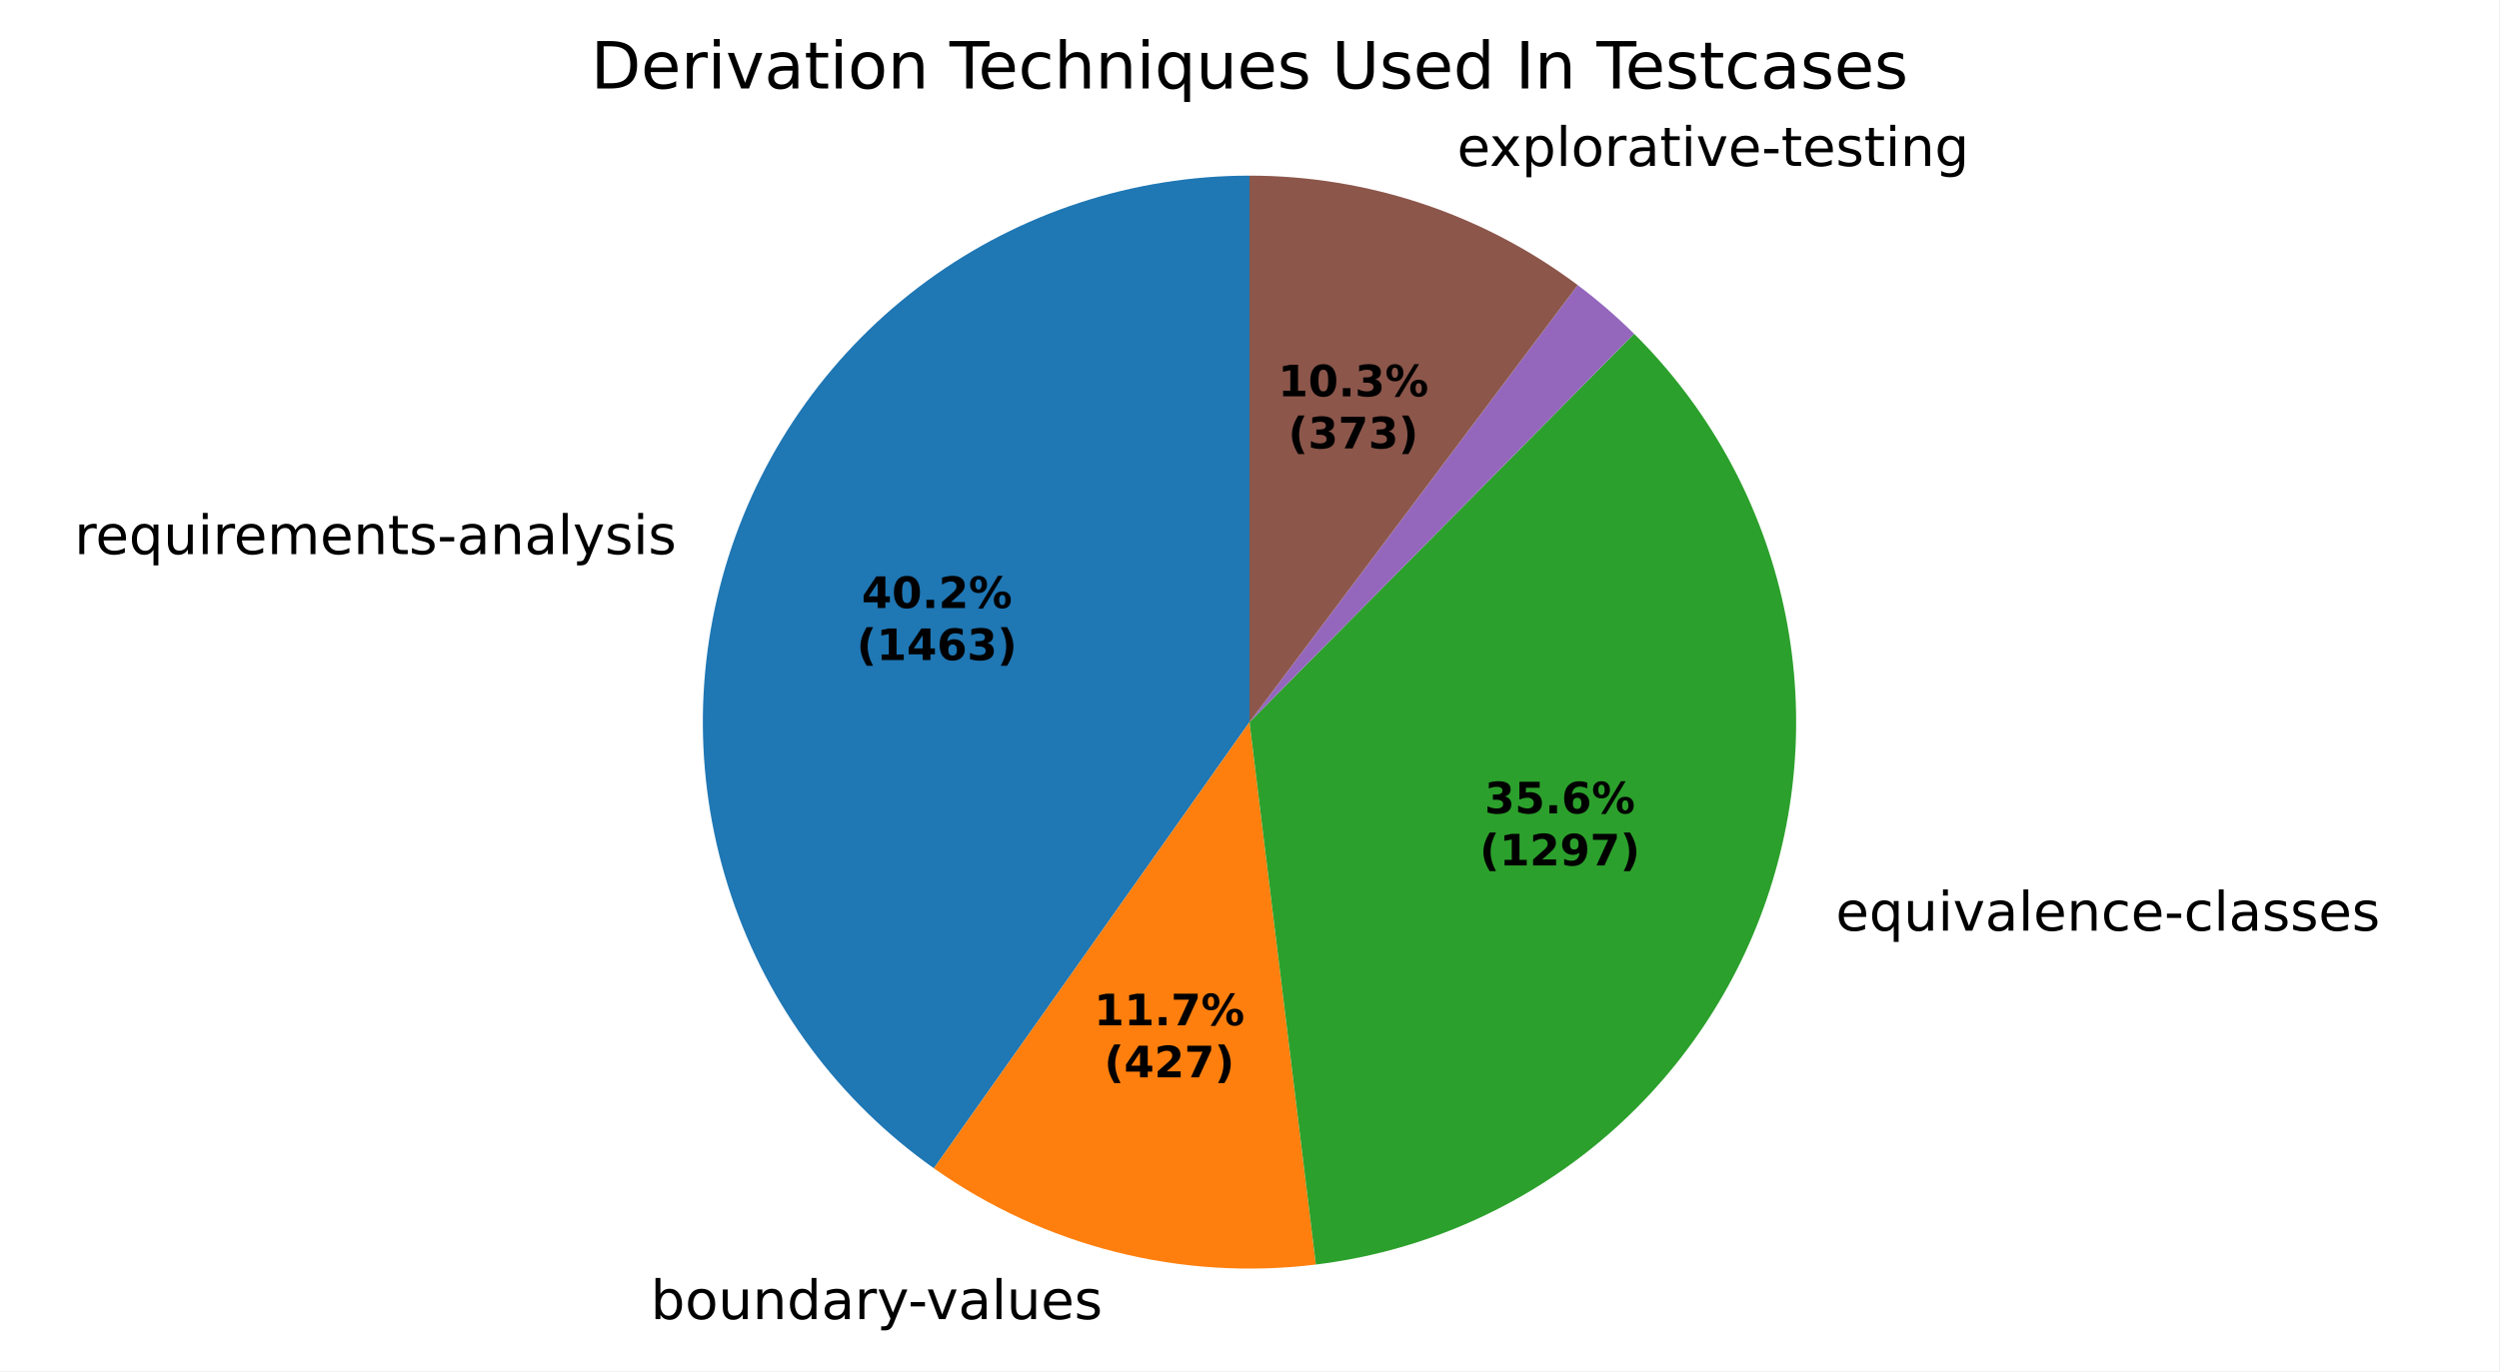
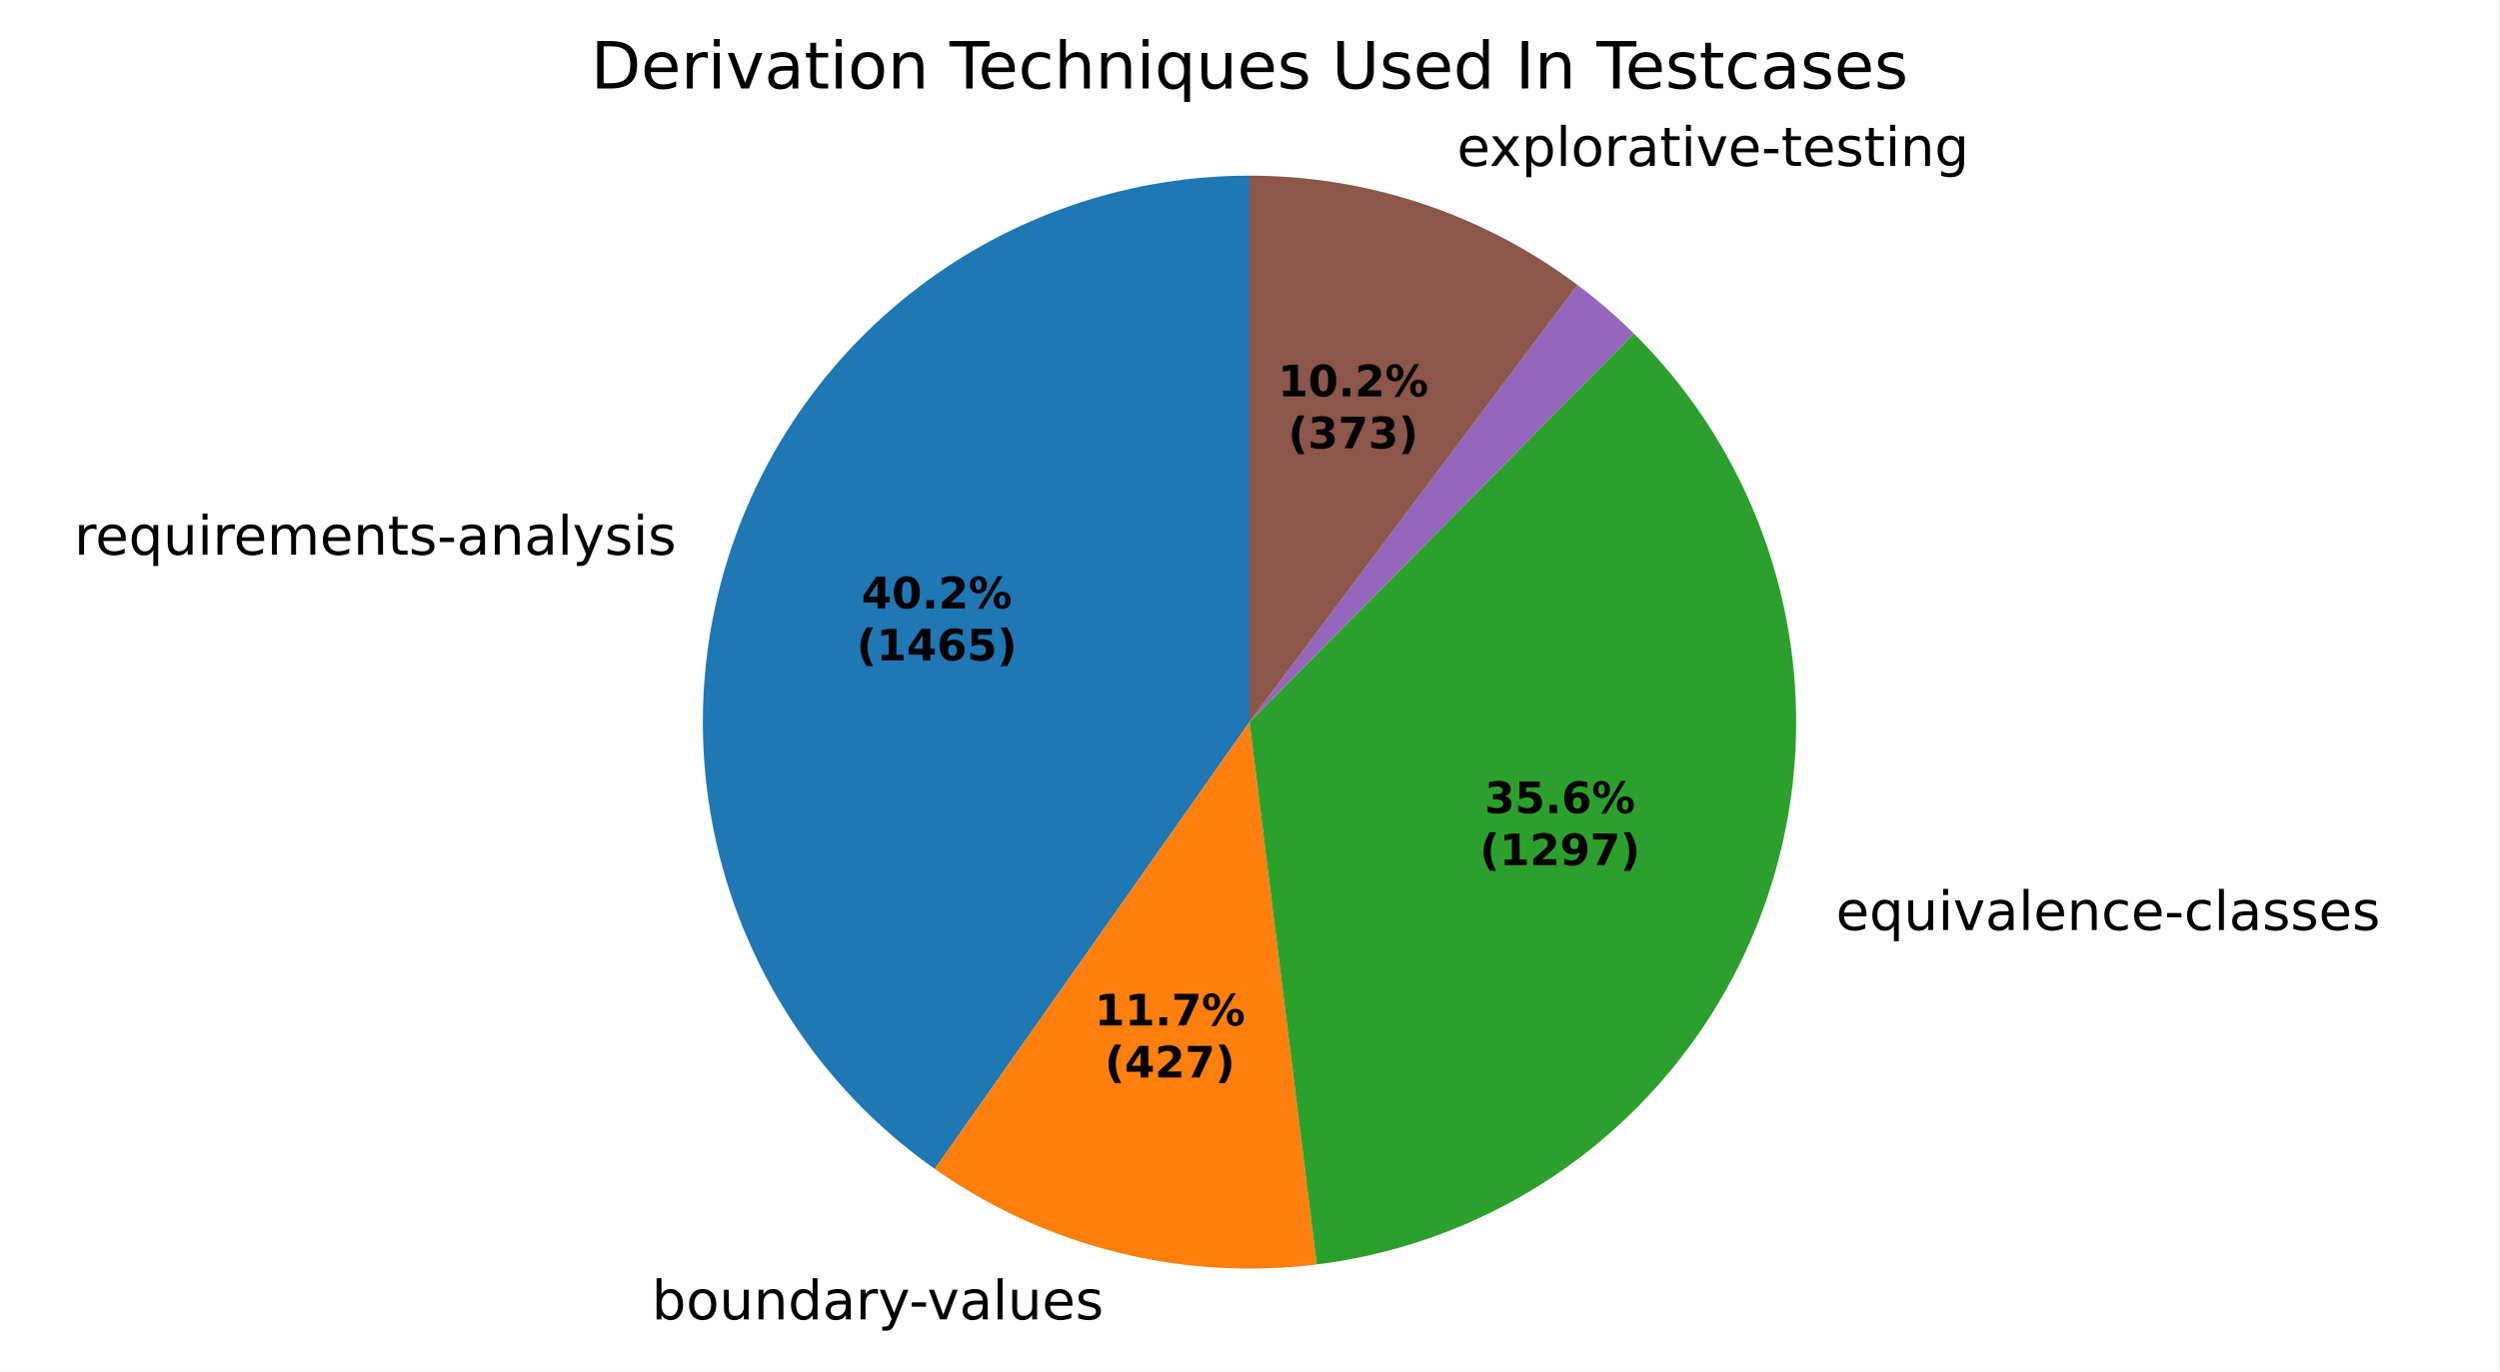
- <svg xmlns="http://www.w3.org/2000/svg" xmlns:xlink="http://www.w3.org/1999/xlink" width="460.8pt" height="252.916pt" viewBox="0 0 460.8 252.916" version="1.1">
+ <svg xmlns="http://www.w3.org/2000/svg" xmlns:xlink="http://www.w3.org/1999/xlink" width="460.8pt" height="252.966pt" viewBox="0 0 460.8 252.966" version="1.1">
  <defs>
    <style type="text/css">*{stroke-linejoin: round; stroke-linecap: butt}</style>
  </defs>
  <g id="figure_1">
    <g id="patch_1">
-       <path d="M 0 252.916  L 460.8 252.916  L 460.8 0  L 0 0  z " style="fill: #ffffff" />
+       <path d="M 0 252.966  L 460.8 252.966  L 460.8 0  L 0 0  z " style="fill: #ffffff" />
    </g>
    <g id="axes_1">
      <g id="patch_2">
-         <path d="M 230.4 32.398  C 209.006 32.398 188.158 39.209 170.891 51.839  C 153.623 64.469 140.817 82.274 134.336 102.662  C 127.855 123.051 128.031 144.982 134.836 165.264  C 141.642 185.546 154.731 203.145 172.198 215.497  L 230.4 133.198  z " style="fill: #1f77b4" />
+         <path d="M 230.4 32.398  C 208.989 32.398 188.124 39.22 170.849 51.87  C 153.574 64.519 140.77 82.35 134.305 102.761  C 127.84 123.173 128.043 145.124 134.886 165.412  C 141.729 185.701 154.861 203.291 172.368 215.617  L 230.4 133.198  z " style="fill: #1f77b4" />
      </g>
      <g id="patch_3">
-         <path d="M 172.198 215.497  C 182.339 222.669 193.719 227.905 205.764 230.941  C 217.808 233.977 230.31 234.761 242.64 233.252  L 230.4 133.198  z " style="fill: #ff7f0e" />
+         <path d="M 172.368 215.617  C 182.518 222.764 193.902 227.975 205.946 230.987  C 217.989 233.999 230.486 234.76 242.806 233.232  L 230.4 133.198  z " style="fill: #ff7f0e" />
      </g>
      <g id="patch_4">
-         <path d="M 242.64 233.252  C 261.433 230.953 279.203 223.405 293.906 211.477  C 308.609 199.549 319.658 183.716 325.782 165.8  C 331.906 147.884 332.859 128.601 328.534 110.169  C 324.208 91.736 314.776 74.89 301.321 61.569  L 230.4 133.198  z " style="fill: #2ca02c" />
+         <path d="M 242.806 233.232  C 261.584 230.903 279.333 223.333 294.012 211.391  C 308.691 199.449 319.714 183.612 325.816 165.7  C 331.917 147.788 332.854 128.515 328.517 110.096  C 324.18 91.677 314.743 74.846 301.291 61.538  L 230.4 133.198  z " style="fill: #2ca02c" />
      </g>
      <g id="patch_5">
-         <path d="M 301.321 61.569  C 301.321 61.569 301.321 61.569 301.321 61.569  L 230.4 133.198  z " style="fill: #d62728" />
+         <path d="M 301.291 61.538  C 301.291 61.538 301.291 61.538 301.291 61.538  L 230.4 133.198  z " style="fill: #d62728" />
      </g>
      <g id="patch_6">
-         <path d="M 301.321 61.569  C 299.693 59.956 298.01 58.4 296.275 56.902  C 294.54 55.404 292.755 53.966 290.922 52.59  L 230.4 133.198  z " style="fill: #9467bd" />
+         <path d="M 301.291 61.538  C 299.662 59.928 297.98 58.373 296.245 56.876  C 294.511 55.38 292.726 53.943 290.894 52.569  L 230.4 133.198  z " style="fill: #9467bd" />
      </g>
      <g id="patch_7">
-         <path d="M 290.922 52.59  C 282.252 46.08 272.587 41.011 262.301 37.579  C 252.015 34.148 241.243 32.398 230.4 32.398  L 230.4 133.198  z " style="fill: #8c564b" />
+         <path d="M 290.894 52.569  C 282.225 46.065 272.565 41.002 262.284 37.574  C 252.003 34.146 241.237 32.398 230.4 32.398  L 230.4 133.198  z " style="fill: #8c564b" />
      </g>
      <g id="matplotlib.axis_1" />
      <g id="matplotlib.axis_2" />
      <g id="text_1">
-         <g transform="translate(13.72207 102.2068) scale(0.1 -0.1)">
+         <g transform="translate(13.68746 102.3158) scale(0.1 -0.1)">
          <defs>
            <path id="DejaVuSans-55" d="M 2631 2963  Q 2534 3019 2420 3045  Q 2306 3072 2169 3072  Q 1681 3072 1420 2755  Q 1159 2438 1159 1844  L 1159 0  L 581 0  L 581 3500  L 1159 3500  L 1159 2956  Q 1341 3275 1631 3429  Q 1922 3584 2338 3584  Q 2397 3584 2469 3576  Q 2541 3569 2628 3553  L 2631 2963  z " transform="scale(0.015625)" />
            <path id="DejaVuSans-48" d="M 3597 1894  L 3597 1613  L 953 1613  Q 991 1019 1311 708  Q 1631 397 2203 397  Q 2534 397 2845 478  Q 3156 559 3463 722  L 3463 178  Q 3153 47 2828 -22  Q 2503 -91 2169 -91  Q 1331 -91 842 396  Q 353 884 353 1716  Q 353 2575 817 3079  Q 1281 3584 2069 3584  Q 2775 3584 3186 3129  Q 3597 2675 3597 1894  z M 3022 2063  Q 3016 2534 2758 2815  Q 2500 3097 2075 3097  Q 1594 3097 1305 2825  Q 1016 2553 972 2059  L 3022 2063  z " transform="scale(0.015625)" />
            <path id="DejaVuSans-54" d="M 947 1747  Q 947 1113 1208 752  Q 1469 391 1925 391  Q 2381 391 2643 752  Q 2906 1113 2906 1747  Q 2906 2381 2643 2742  Q 2381 3103 1925 3103  Q 1469 3103 1208 2742  Q 947 2381 947 1747  z M 2906 525  Q 2725 213 2448 61  Q 2172 -91 1784 -91  Q 1150 -91 751 415  Q 353 922 353 1747  Q 353 2572 751 3078  Q 1150 3584 1784 3584  Q 2172 3584 2448 3432  Q 2725 3281 2906 2969  L 2906 3500  L 3481 3500  L 3481 -1331  L 2906 -1331  L 2906 525  z " transform="scale(0.015625)" />
            <path id="DejaVuSans-58" d="M 544 1381  L 544 3500  L 1119 3500  L 1119 1403  Q 1119 906 1312 657  Q 1506 409 1894 409  Q 2359 409 2629 706  Q 2900 1003 2900 1516  L 2900 3500  L 3475 3500  L 3475 0  L 2900 0  L 2900 538  Q 2691 219 2414 64  Q 2138 -91 1772 -91  Q 1169 -91 856 284  Q 544 659 544 1381  z M 1991 3584  L 1991 3584  z " transform="scale(0.015625)" />
            <path id="DejaVuSans-4c" d="M 603 3500  L 1178 3500  L 1178 0  L 603 0  L 603 3500  z M 603 4863  L 1178 4863  L 1178 4134  L 603 4134  L 603 4863  z " transform="scale(0.015625)" />
            <path id="DejaVuSans-50" d="M 3328 2828  Q 3544 3216 3844 3400  Q 4144 3584 4550 3584  Q 5097 3584 5394 3201  Q 5691 2819 5691 2113  L 5691 0  L 5113 0  L 5113 2094  Q 5113 2597 4934 2840  Q 4756 3084 4391 3084  Q 3944 3084 3684 2787  Q 3425 2491 3425 1978  L 3425 0  L 2847 0  L 2847 2094  Q 2847 2600 2669 2842  Q 2491 3084 2119 3084  Q 1678 3084 1418 2786  Q 1159 2488 1159 1978  L 1159 0  L 581 0  L 581 3500  L 1159 3500  L 1159 2956  Q 1356 3278 1631 3431  Q 1906 3584 2284 3584  Q 2666 3584 2933 3390  Q 3200 3197 3328 2828  z " transform="scale(0.015625)" />
            <path id="DejaVuSans-51" d="M 3513 2113  L 3513 0  L 2938 0  L 2938 2094  Q 2938 2591 2744 2837  Q 2550 3084 2163 3084  Q 1697 3084 1428 2787  Q 1159 2491 1159 1978  L 1159 0  L 581 0  L 581 3500  L 1159 3500  L 1159 2956  Q 1366 3272 1645 3428  Q 1925 3584 2291 3584  Q 2894 3584 3203 3211  Q 3513 2838 3513 2113  z " transform="scale(0.015625)" />
            <path id="DejaVuSans-57" d="M 1172 4494  L 1172 3500  L 2356 3500  L 2356 3053  L 1172 3053  L 1172 1153  Q 1172 725 1289 603  Q 1406 481 1766 481  L 2356 481  L 2356 0  L 1766 0  Q 1100 0 847 248  Q 594 497 594 1153  L 594 3053  L 172 3053  L 172 3500  L 594 3500  L 594 4494  L 1172 4494  z " transform="scale(0.015625)" />
            <path id="DejaVuSans-56" d="M 2834 3397  L 2834 2853  Q 2591 2978 2328 3040  Q 2066 3103 1784 3103  Q 1356 3103 1142 2972  Q 928 2841 928 2578  Q 928 2378 1081 2264  Q 1234 2150 1697 2047  L 1894 2003  Q 2506 1872 2764 1633  Q 3022 1394 3022 966  Q 3022 478 2636 193  Q 2250 -91 1575 -91  Q 1294 -91 989 -36  Q 684 19 347 128  L 347 722  Q 666 556 975 473  Q 1284 391 1588 391  Q 1994 391 2212 530  Q 2431 669 2431 922  Q 2431 1156 2273 1281  Q 2116 1406 1581 1522  L 1381 1569  Q 847 1681 609 1914  Q 372 2147 372 2553  Q 372 3047 722 3315  Q 1072 3584 1716 3584  Q 2034 3584 2315 3537  Q 2597 3491 2834 3397  z " transform="scale(0.015625)" />
            <path id="DejaVuSans-10" d="M 313 2009  L 1997 2009  L 1997 1497  L 313 1497  L 313 2009  z " transform="scale(0.015625)" />
            <path id="DejaVuSans-44" d="M 2194 1759  Q 1497 1759 1228 1600  Q 959 1441 959 1056  Q 959 750 1161 570  Q 1363 391 1709 391  Q 2188 391 2477 730  Q 2766 1069 2766 1631  L 2766 1759  L 2194 1759  z M 3341 1997  L 3341 0  L 2766 0  L 2766 531  Q 2569 213 2275 61  Q 1981 -91 1556 -91  Q 1019 -91 701 211  Q 384 513 384 1019  Q 384 1609 779 1909  Q 1175 2209 1959 2209  L 2766 2209  L 2766 2266  Q 2766 2663 2505 2880  Q 2244 3097 1772 3097  Q 1472 3097 1187 3025  Q 903 2953 641 2809  L 641 3341  Q 956 3463 1253 3523  Q 1550 3584 1831 3584  Q 2591 3584 2966 3190  Q 3341 2797 3341 1997  z " transform="scale(0.015625)" />
            <path id="DejaVuSans-4f" d="M 603 4863  L 1178 4863  L 1178 0  L 603 0  L 603 4863  z " transform="scale(0.015625)" />
            <path id="DejaVuSans-5c" d="M 2059 -325  Q 1816 -950 1584 -1140  Q 1353 -1331 966 -1331  L 506 -1331  L 506 -850  L 844 -850  Q 1081 -850 1212 -737  Q 1344 -625 1503 -206  L 1606 56  L 191 3500  L 800 3500  L 1894 763  L 2988 3500  L 3597 3500  L 2059 -325  z " transform="scale(0.015625)" />
          </defs>
          <use xlink:href="#DejaVuSans-55" />
          <use xlink:href="#DejaVuSans-48" transform="translate(38.90625 0)" />
          <use xlink:href="#DejaVuSans-54" transform="translate(100.4375 0)" />
          <use xlink:href="#DejaVuSans-58" transform="translate(163.9219 0)" />
          <use xlink:href="#DejaVuSans-4c" transform="translate(227.2969 0)" />
          <use xlink:href="#DejaVuSans-55" transform="translate(255.0781 0)" />
          <use xlink:href="#DejaVuSans-48" transform="translate(293.9844 0)" />
          <use xlink:href="#DejaVuSans-50" transform="translate(355.5156 0)" />
          <use xlink:href="#DejaVuSans-48" transform="translate(452.9219 0)" />
          <use xlink:href="#DejaVuSans-51" transform="translate(514.4531 0)" />
          <use xlink:href="#DejaVuSans-57" transform="translate(577.8281 0)" />
          <use xlink:href="#DejaVuSans-56" transform="translate(617.0312 0)" />
          <use xlink:href="#DejaVuSans-10" transform="translate(669.125 0)" />
          <use xlink:href="#DejaVuSans-44" transform="translate(705.2031 0)" />
          <use xlink:href="#DejaVuSans-51" transform="translate(766.4844 0)" />
          <use xlink:href="#DejaVuSans-44" transform="translate(829.8594 0)" />
          <use xlink:href="#DejaVuSans-4f" transform="translate(891.1406 0)" />
          <use xlink:href="#DejaVuSans-5c" transform="translate(918.9219 0)" />
          <use xlink:href="#DejaVuSans-56" transform="translate(978.1094 0)" />
          <use xlink:href="#DejaVuSans-4c" transform="translate(1030.203 0)" />
          <use xlink:href="#DejaVuSans-56" transform="translate(1057.984 0)" />
        </g>
      </g>
      <g id="text_2">
-         <g transform="translate(116.7844 243.3135) scale(0.1 -0.1)">
+         <g transform="translate(116.9846 243.3638) scale(0.1 -0.1)">
          <defs>
            <path id="DejaVuSans-3" transform="scale(0.015625)" />
            <path id="DejaVuSans-45" d="M 3116 1747  Q 3116 2381 2855 2742  Q 2594 3103 2138 3103  Q 1681 3103 1420 2742  Q 1159 2381 1159 1747  Q 1159 1113 1420 752  Q 1681 391 2138 391  Q 2594 391 2855 752  Q 3116 1113 3116 1747  z M 1159 2969  Q 1341 3281 1617 3432  Q 1894 3584 2278 3584  Q 2916 3584 3314 3078  Q 3713 2572 3713 1747  Q 3713 922 3314 415  Q 2916 -91 2278 -91  Q 1894 -91 1617 61  Q 1341 213 1159 525  L 1159 0  L 581 0  L 581 4863  L 1159 4863  L 1159 2969  z " transform="scale(0.015625)" />
            <path id="DejaVuSans-52" d="M 1959 3097  Q 1497 3097 1228 2736  Q 959 2375 959 1747  Q 959 1119 1226 758  Q 1494 397 1959 397  Q 2419 397 2687 759  Q 2956 1122 2956 1747  Q 2956 2369 2687 2733  Q 2419 3097 1959 3097  z M 1959 3584  Q 2709 3584 3137 3096  Q 3566 2609 3566 1747  Q 3566 888 3137 398  Q 2709 -91 1959 -91  Q 1206 -91 779 398  Q 353 888 353 1747  Q 353 2609 779 3096  Q 1206 3584 1959 3584  z " transform="scale(0.015625)" />
            <path id="DejaVuSans-47" d="M 2906 2969  L 2906 4863  L 3481 4863  L 3481 0  L 2906 0  L 2906 525  Q 2725 213 2448 61  Q 2172 -91 1784 -91  Q 1150 -91 751 415  Q 353 922 353 1747  Q 353 2572 751 3078  Q 1150 3584 1784 3584  Q 2172 3584 2448 3432  Q 2725 3281 2906 2969  z M 947 1747  Q 947 1113 1208 752  Q 1469 391 1925 391  Q 2381 391 2643 752  Q 2906 1113 2906 1747  Q 2906 2381 2643 2742  Q 2381 3103 1925 3103  Q 1469 3103 1208 2742  Q 947 2381 947 1747  z " transform="scale(0.015625)" />
            <path id="DejaVuSans-59" d="M 191 3500  L 800 3500  L 1894 563  L 2988 3500  L 3597 3500  L 2284 0  L 1503 0  L 191 3500  z " transform="scale(0.015625)" />
          </defs>
          <use xlink:href="#DejaVuSans-3" />
          <use xlink:href="#DejaVuSans-45" transform="translate(31.78125 0)" />
          <use xlink:href="#DejaVuSans-52" transform="translate(95.26562 0)" />
          <use xlink:href="#DejaVuSans-58" transform="translate(156.4531 0)" />
          <use xlink:href="#DejaVuSans-51" transform="translate(219.8281 0)" />
          <use xlink:href="#DejaVuSans-47" transform="translate(283.2031 0)" />
          <use xlink:href="#DejaVuSans-44" transform="translate(346.6875 0)" />
          <use xlink:href="#DejaVuSans-55" transform="translate(407.9688 0)" />
          <use xlink:href="#DejaVuSans-5c" transform="translate(449.0781 0)" />
          <use xlink:href="#DejaVuSans-10" transform="translate(506.5156 0)" />
          <use xlink:href="#DejaVuSans-59" transform="translate(539.9062 0)" />
          <use xlink:href="#DejaVuSans-44" transform="translate(599.0938 0)" />
          <use xlink:href="#DejaVuSans-4f" transform="translate(660.375 0)" />
          <use xlink:href="#DejaVuSans-58" transform="translate(688.1562 0)" />
          <use xlink:href="#DejaVuSans-48" transform="translate(751.5312 0)" />
          <use xlink:href="#DejaVuSans-56" transform="translate(813.0625 0)" />
        </g>
      </g>
      <g id="text_3">
-         <g transform="translate(335.3202 171.6583) scale(0.1 -0.1)">
+         <g transform="translate(335.3575 171.5487) scale(0.1 -0.1)">
          <defs>
            <path id="DejaVuSans-46" d="M 3122 3366  L 3122 2828  Q 2878 2963 2633 3030  Q 2388 3097 2138 3097  Q 1578 3097 1268 2742  Q 959 2388 959 1747  Q 959 1106 1268 751  Q 1578 397 2138 397  Q 2388 397 2633 464  Q 2878 531 3122 666  L 3122 134  Q 2881 22 2623 -34  Q 2366 -91 2075 -91  Q 1284 -91 818 406  Q 353 903 353 1747  Q 353 2603 823 3093  Q 1294 3584 2113 3584  Q 2378 3584 2631 3529  Q 2884 3475 3122 3366  z " transform="scale(0.015625)" />
          </defs>
          <use xlink:href="#DejaVuSans-3" />
          <use xlink:href="#DejaVuSans-48" transform="translate(31.78125 0)" />
          <use xlink:href="#DejaVuSans-54" transform="translate(93.3125 0)" />
          <use xlink:href="#DejaVuSans-58" transform="translate(156.7969 0)" />
          <use xlink:href="#DejaVuSans-4c" transform="translate(220.1719 0)" />
          <use xlink:href="#DejaVuSans-59" transform="translate(247.9531 0)" />
          <use xlink:href="#DejaVuSans-44" transform="translate(307.1406 0)" />
          <use xlink:href="#DejaVuSans-4f" transform="translate(368.4219 0)" />
          <use xlink:href="#DejaVuSans-48" transform="translate(396.2031 0)" />
          <use xlink:href="#DejaVuSans-51" transform="translate(457.7344 0)" />
          <use xlink:href="#DejaVuSans-46" transform="translate(521.1094 0)" />
          <use xlink:href="#DejaVuSans-48" transform="translate(576.0938 0)" />
          <use xlink:href="#DejaVuSans-10" transform="translate(637.625 0)" />
          <use xlink:href="#DejaVuSans-46" transform="translate(673.7031 0)" />
          <use xlink:href="#DejaVuSans-4f" transform="translate(728.6875 0)" />
          <use xlink:href="#DejaVuSans-44" transform="translate(756.4688 0)" />
          <use xlink:href="#DejaVuSans-56" transform="translate(817.75 0)" />
          <use xlink:href="#DejaVuSans-56" transform="translate(869.8438 0)" />
          <use xlink:href="#DejaVuSans-48" transform="translate(921.9375 0)" />
          <use xlink:href="#DejaVuSans-56" transform="translate(983.4688 0)" />
        </g>
      </g>
      <g id="text_4">
-         <g transform="translate(265.491 30.61546) scale(0.1 -0.1)">
+         <g transform="translate(265.4724 30.60925) scale(0.1 -0.1)">
          <defs>
            <path id="DejaVuSans-5b" d="M 3513 3500  L 2247 1797  L 3578 0  L 2900 0  L 1881 1375  L 863 0  L 184 0  L 1544 1831  L 300 3500  L 978 3500  L 1906 2253  L 2834 3500  L 3513 3500  z " transform="scale(0.015625)" />
            <path id="DejaVuSans-53" d="M 1159 525  L 1159 -1331  L 581 -1331  L 581 3500  L 1159 3500  L 1159 2969  Q 1341 3281 1617 3432  Q 1894 3584 2278 3584  Q 2916 3584 3314 3078  Q 3713 2572 3713 1747  Q 3713 922 3314 415  Q 2916 -91 2278 -91  Q 1894 -91 1617 61  Q 1341 213 1159 525  z M 3116 1747  Q 3116 2381 2855 2742  Q 2594 3103 2138 3103  Q 1681 3103 1420 2742  Q 1159 2381 1159 1747  Q 1159 1113 1420 752  Q 1681 391 2138 391  Q 2594 391 2855 752  Q 3116 1113 3116 1747  z " transform="scale(0.015625)" />
            <path id="DejaVuSans-4a" d="M 2906 1791  Q 2906 2416 2648 2759  Q 2391 3103 1925 3103  Q 1463 3103 1205 2759  Q 947 2416 947 1791  Q 947 1169 1205 825  Q 1463 481 1925 481  Q 2391 481 2648 825  Q 2906 1169 2906 1791  z M 3481 434  Q 3481 -459 3084 -895  Q 2688 -1331 1869 -1331  Q 1566 -1331 1297 -1286  Q 1028 -1241 775 -1147  L 775 -588  Q 1028 -725 1275 -790  Q 1522 -856 1778 -856  Q 2344 -856 2625 -561  Q 2906 -266 2906 331  L 2906 616  Q 2728 306 2450 153  Q 2172 0 1784 0  Q 1141 0 747 490  Q 353 981 353 1791  Q 353 2603 747 3093  Q 1141 3584 1784 3584  Q 2172 3584 2450 3431  Q 2728 3278 2906 2969  L 2906 3500  L 3481 3500  L 3481 434  z " transform="scale(0.015625)" />
          </defs>
          <use xlink:href="#DejaVuSans-3" />
          <use xlink:href="#DejaVuSans-48" transform="translate(31.78125 0)" />
          <use xlink:href="#DejaVuSans-5b" transform="translate(91.5625 0)" />
          <use xlink:href="#DejaVuSans-53" transform="translate(150.75 0)" />
          <use xlink:href="#DejaVuSans-4f" transform="translate(214.2344 0)" />
          <use xlink:href="#DejaVuSans-52" transform="translate(242.0156 0)" />
          <use xlink:href="#DejaVuSans-55" transform="translate(303.2031 0)" />
          <use xlink:href="#DejaVuSans-44" transform="translate(344.3125 0)" />
          <use xlink:href="#DejaVuSans-57" transform="translate(405.5938 0)" />
          <use xlink:href="#DejaVuSans-4c" transform="translate(444.7969 0)" />
          <use xlink:href="#DejaVuSans-59" transform="translate(472.5781 0)" />
          <use xlink:href="#DejaVuSans-48" transform="translate(531.7656 0)" />
          <use xlink:href="#DejaVuSans-10" transform="translate(593.2969 0)" />
          <use xlink:href="#DejaVuSans-57" transform="translate(629.375 0)" />
          <use xlink:href="#DejaVuSans-48" transform="translate(668.5781 0)" />
          <use xlink:href="#DejaVuSans-56" transform="translate(730.1094 0)" />
          <use xlink:href="#DejaVuSans-57" transform="translate(782.2031 0)" />
          <use xlink:href="#DejaVuSans-4c" transform="translate(821.4062 0)" />
          <use xlink:href="#DejaVuSans-51" transform="translate(849.1875 0)" />
          <use xlink:href="#DejaVuSans-4a" transform="translate(912.5625 0)" />
        </g>
      </g>
      <g id="text_5">
-         <g transform="translate(158.8848 112.154) scale(0.08 -0.08)">
+         <g transform="translate(158.8659 112.2135) scale(0.08 -0.08)">
          <defs>
            <path id="DejaVuSans-Bold-17" d="M 2356 3675  L 1038 1722  L 2356 1722  L 2356 3675  z M 2156 4666  L 3494 4666  L 3494 1722  L 4159 1722  L 4159 850  L 3494 850  L 3494 0  L 2356 0  L 2356 850  L 288 850  L 288 1881  L 2156 4666  z " transform="scale(0.015625)" />
            <path id="DejaVuSans-Bold-13" d="M 2944 2338  Q 2944 3213 2780 3570  Q 2616 3928 2228 3928  Q 1841 3928 1675 3570  Q 1509 3213 1509 2338  Q 1509 1453 1675 1090  Q 1841 728 2228 728  Q 2613 728 2778 1090  Q 2944 1453 2944 2338  z M 4147 2328  Q 4147 1169 3647 539  Q 3147 -91 2228 -91  Q 1306 -91 806 539  Q 306 1169 306 2328  Q 306 3491 806 4120  Q 1306 4750 2228 4750  Q 3147 4750 3647 4120  Q 4147 3491 4147 2328  z " transform="scale(0.015625)" />
            <path id="DejaVuSans-Bold-11" d="M 653 1209  L 1778 1209  L 1778 0  L 653 0  L 653 1209  z " transform="scale(0.015625)" />
            <path id="DejaVuSans-Bold-15" d="M 1844 884  L 3897 884  L 3897 0  L 506 0  L 506 884  L 2209 2388  Q 2438 2594 2547 2791  Q 2656 2988 2656 3200  Q 2656 3528 2436 3728  Q 2216 3928 1850 3928  Q 1569 3928 1234 3808  Q 900 3688 519 3450  L 519 4475  Q 925 4609 1322 4679  Q 1719 4750 2100 4750  Q 2938 4750 3402 4381  Q 3866 4013 3866 3353  Q 3866 2972 3669 2642  Q 3472 2313 2841 1759  L 1844 884  z " transform="scale(0.015625)" />
            <path id="DejaVuSans-Bold-8" d="M 4959 1925  Q 4738 1925 4616 1733  Q 4494 1541 4494 1184  Q 4494 825 4614 633  Q 4734 441 4959 441  Q 5184 441 5303 633  Q 5422 825 5422 1184  Q 5422 1541 5301 1733  Q 5181 1925 4959 1925  z M 4959 2450  Q 5541 2450 5875 2112  Q 6209 1775 6209 1184  Q 6209 594 5875 251  Q 5541 -91 4959 -91  Q 4378 -91 4042 251  Q 3706 594 3706 1184  Q 3706 1772 4042 2111  Q 4378 2450 4959 2450  z M 2094 -91  L 1403 -91  L 4319 4750  L 5013 4750  L 2094 -91  z M 1453 4750  Q 2034 4750 2367 4411  Q 2700 4072 2700 3481  Q 2700 2891 2367 2550  Q 2034 2209 1453 2209  Q 872 2209 539 2550  Q 206 2891 206 3481  Q 206 4072 539 4411  Q 872 4750 1453 4750  z M 1453 4225  Q 1228 4225 1106 4031  Q 984 3838 984 3481  Q 984 3122 1106 2926  Q 1228 2731 1453 2731  Q 1678 2731 1798 2926  Q 1919 3122 1919 3481  Q 1919 3838 1797 4031  Q 1675 4225 1453 4225  z " transform="scale(0.015625)" />
          </defs>
          <use xlink:href="#DejaVuSans-Bold-17" />
          <use xlink:href="#DejaVuSans-Bold-13" transform="translate(69.57812 0)" />
          <use xlink:href="#DejaVuSans-Bold-11" transform="translate(139.1562 0)" />
          <use xlink:href="#DejaVuSans-Bold-15" transform="translate(177.1406 0)" />
          <use xlink:href="#DejaVuSans-Bold-8" transform="translate(246.7188 0)" />
        </g>
-         <g transform="translate(157.9729 121.7555) scale(0.08 -0.08)">
+         <g transform="translate(157.954 121.815) scale(0.08 -0.08)">
          <defs>
            <path id="DejaVuSans-Bold-b" d="M 2413 -844  L 1484 -844  Q 1006 -72 778 623  Q 550 1319 550 2003  Q 550 2688 779 3389  Q 1009 4091 1484 4856  L 2413 4856  Q 2013 4116 1813 3408  Q 1613 2700 1613 2009  Q 1613 1319 1811 609  Q 2009 -100 2413 -844  z " transform="scale(0.015625)" />
            <path id="DejaVuSans-Bold-14" d="M 750 831  L 1813 831  L 1813 3847  L 722 3622  L 722 4441  L 1806 4666  L 2950 4666  L 2950 831  L 4013 831  L 4013 0  L 750 0  L 750 831  z " transform="scale(0.015625)" />
            <path id="DejaVuSans-Bold-19" d="M 2316 2303  Q 2000 2303 1842 2098  Q 1684 1894 1684 1484  Q 1684 1075 1842 870  Q 2000 666 2316 666  Q 2634 666 2792 870  Q 2950 1075 2950 1484  Q 2950 1894 2792 2098  Q 2634 2303 2316 2303  z M 3803 4544  L 3803 3681  Q 3506 3822 3243 3889  Q 2981 3956 2731 3956  Q 2194 3956 1894 3657  Q 1594 3359 1544 2772  Q 1750 2925 1990 3001  Q 2231 3078 2516 3078  Q 3231 3078 3670 2659  Q 4109 2241 4109 1563  Q 4109 813 3618 361  Q 3128 -91 2303 -91  Q 1394 -91 895 523  Q 397 1138 397 2266  Q 397 3422 980 4083  Q 1563 4744 2578 4744  Q 2900 4744 3203 4694  Q 3506 4644 3803 4544  z " transform="scale(0.015625)" />
-             <path id="DejaVuSans-Bold-16" d="M 2981 2516  Q 3453 2394 3698 2092  Q 3944 1791 3944 1325  Q 3944 631 3412 270  Q 2881 -91 1863 -91  Q 1503 -91 1142 -33  Q 781 25 428 141  L 428 1069  Q 766 900 1098 814  Q 1431 728 1753 728  Q 2231 728 2486 893  Q 2741 1059 2741 1369  Q 2741 1688 2480 1852  Q 2219 2016 1709 2016  L 1228 2016  L 1228 2791  L 1734 2791  Q 2188 2791 2409 2933  Q 2631 3075 2631 3366  Q 2631 3634 2415 3781  Q 2200 3928 1806 3928  Q 1516 3928 1219 3862  Q 922 3797 628 3669  L 628 4550  Q 984 4650 1334 4700  Q 1684 4750 2022 4750  Q 2931 4750 3382 4451  Q 3834 4153 3834 3553  Q 3834 3144 3618 2883  Q 3403 2622 2981 2516  z " transform="scale(0.015625)" />
+             <path id="DejaVuSans-Bold-18" d="M 678 4666  L 3669 4666  L 3669 3781  L 1638 3781  L 1638 3059  Q 1775 3097 1914 3117  Q 2053 3138 2203 3138  Q 3056 3138 3531 2711  Q 4006 2284 4006 1522  Q 4006 766 3489 337  Q 2972 -91 2053 -91  Q 1656 -91 1267 -14  Q 878 63 494 219  L 494 1166  Q 875 947 1217 837  Q 1559 728 1863 728  Q 2300 728 2551 942  Q 2803 1156 2803 1522  Q 2803 1891 2551 2103  Q 2300 2316 1863 2316  Q 1603 2316 1309 2248  Q 1016 2181 678 2041  L 678 4666  z " transform="scale(0.015625)" />
            <path id="DejaVuSans-Bold-c" d="M 513 -844  Q 913 -100 1113 609  Q 1313 1319 1313 2009  Q 1313 2700 1113 3408  Q 913 4116 513 4856  L 1441 4856  Q 1916 4091 2145 3389  Q 2375 2688 2375 2003  Q 2375 1319 2147 623  Q 1919 -72 1441 -844  L 513 -844  z " transform="scale(0.015625)" />
          </defs>
          <use xlink:href="#DejaVuSans-Bold-b" />
          <use xlink:href="#DejaVuSans-Bold-14" transform="translate(45.70312 0)" />
          <use xlink:href="#DejaVuSans-Bold-17" transform="translate(115.2812 0)" />
          <use xlink:href="#DejaVuSans-Bold-19" transform="translate(184.8594 0)" />
-           <use xlink:href="#DejaVuSans-Bold-16" transform="translate(254.4375 0)" />
+           <use xlink:href="#DejaVuSans-Bold-18" transform="translate(254.4375 0)" />
          <use xlink:href="#DejaVuSans-Bold-c" transform="translate(324.0156 0)" />
        </g>
      </g>
      <g id="text_6">
-         <g transform="translate(201.7412 189.1213) scale(0.08 -0.08)">
+         <g transform="translate(201.8504 189.1487) scale(0.08 -0.08)">
          <defs>
            <path id="DejaVuSans-Bold-1a" d="M 428 4666  L 3944 4666  L 3944 3988  L 2125 0  L 953 0  L 2675 3781  L 428 3781  L 428 4666  z " transform="scale(0.015625)" />
          </defs>
          <use xlink:href="#DejaVuSans-Bold-14" />
          <use xlink:href="#DejaVuSans-Bold-14" transform="translate(69.57812 0)" />
          <use xlink:href="#DejaVuSans-Bold-11" transform="translate(139.1562 0)" />
          <use xlink:href="#DejaVuSans-Bold-1a" transform="translate(177.1406 0)" />
          <use xlink:href="#DejaVuSans-Bold-8" transform="translate(246.7188 0)" />
        </g>
-         <g transform="translate(203.6125 198.7229) scale(0.08 -0.08)">
+         <g transform="translate(203.7216 198.7503) scale(0.08 -0.08)">
          <use xlink:href="#DejaVuSans-Bold-b" />
          <use xlink:href="#DejaVuSans-Bold-17" transform="translate(45.70312 0)" />
          <use xlink:href="#DejaVuSans-Bold-15" transform="translate(115.2812 0)" />
          <use xlink:href="#DejaVuSans-Bold-1a" transform="translate(184.8594 0)" />
          <use xlink:href="#DejaVuSans-Bold-c" transform="translate(254.4375 0)" />
        </g>
      </g>
      <g id="text_7">
-         <g transform="translate(273.7522 150.0366) scale(0.08 -0.08)">
-           <defs>
-             <path id="DejaVuSans-Bold-18" d="M 678 4666  L 3669 4666  L 3669 3781  L 1638 3781  L 1638 3059  Q 1775 3097 1914 3117  Q 2053 3138 2203 3138  Q 3056 3138 3531 2711  Q 4006 2284 4006 1522  Q 4006 766 3489 337  Q 2972 -91 2053 -91  Q 1656 -91 1267 -14  Q 878 63 494 219  L 494 1166  Q 875 947 1217 837  Q 1559 728 1863 728  Q 2300 728 2551 942  Q 2803 1156 2803 1522  Q 2803 1891 2551 2103  Q 2300 2316 1863 2316  Q 1603 2316 1309 2248  Q 1016 2181 678 2041  L 678 4666  z " transform="scale(0.015625)" />
+         <g transform="translate(273.7726 149.9769) scale(0.08 -0.08)">
+           <defs>
+             <path id="DejaVuSans-Bold-16" d="M 2981 2516  Q 3453 2394 3698 2092  Q 3944 1791 3944 1325  Q 3944 631 3412 270  Q 2881 -91 1863 -91  Q 1503 -91 1142 -33  Q 781 25 428 141  L 428 1069  Q 766 900 1098 814  Q 1431 728 1753 728  Q 2231 728 2486 893  Q 2741 1059 2741 1369  Q 2741 1688 2480 1852  Q 2219 2016 1709 2016  L 1228 2016  L 1228 2791  L 1734 2791  Q 2188 2791 2409 2933  Q 2631 3075 2631 3366  Q 2631 3634 2415 3781  Q 2200 3928 1806 3928  Q 1516 3928 1219 3862  Q 922 3797 628 3669  L 628 4550  Q 984 4650 1334 4700  Q 1684 4750 2022 4750  Q 2931 4750 3382 4451  Q 3834 4153 3834 3553  Q 3834 3144 3618 2883  Q 3403 2622 2981 2516  z " transform="scale(0.015625)" />
          </defs>
          <use xlink:href="#DejaVuSans-Bold-16" />
          <use xlink:href="#DejaVuSans-Bold-18" transform="translate(69.57812 0)" />
          <use xlink:href="#DejaVuSans-Bold-11" transform="translate(139.1562 0)" />
          <use xlink:href="#DejaVuSans-Bold-19" transform="translate(177.1406 0)" />
          <use xlink:href="#DejaVuSans-Bold-8" transform="translate(246.7188 0)" />
        </g>
-         <g transform="translate(272.8403 159.6382) scale(0.08 -0.08)">
+         <g transform="translate(272.8607 159.5784) scale(0.08 -0.08)">
          <defs>
            <path id="DejaVuSans-Bold-1c" d="M 641 103  L 641 966  Q 928 831 1190 764  Q 1453 697 1709 697  Q 2247 697 2547 995  Q 2847 1294 2900 1881  Q 2688 1725 2447 1647  Q 2206 1569 1925 1569  Q 1209 1569 770 1986  Q 331 2403 331 3084  Q 331 3838 820 4291  Q 1309 4744 2131 4744  Q 3044 4744 3544 4128  Q 4044 3513 4044 2388  Q 4044 1231 3459 570  Q 2875 -91 1856 -91  Q 1528 -91 1228 -42  Q 928 6 641 103  z M 2125 2350  Q 2441 2350 2600 2554  Q 2759 2759 2759 3169  Q 2759 3575 2600 3781  Q 2441 3988 2125 3988  Q 1809 3988 1650 3781  Q 1491 3575 1491 3169  Q 1491 2759 1650 2554  Q 1809 2350 2125 2350  z " transform="scale(0.015625)" />
          </defs>
          <use xlink:href="#DejaVuSans-Bold-b" />
          <use xlink:href="#DejaVuSans-Bold-14" transform="translate(45.70312 0)" />
          <use xlink:href="#DejaVuSans-Bold-15" transform="translate(115.2812 0)" />
          <use xlink:href="#DejaVuSans-Bold-1c" transform="translate(184.8594 0)" />
          <use xlink:href="#DejaVuSans-Bold-1a" transform="translate(254.4375 0)" />
          <use xlink:href="#DejaVuSans-Bold-c" transform="translate(324.0156 0)" />
        </g>
      </g>
      <g id="text_8">
-         <g transform="translate(235.6636 73.10417) scale(0.08 -0.08)">
+         <g transform="translate(235.6534 73.10079) scale(0.08 -0.08)">
          <use xlink:href="#DejaVuSans-Bold-14" />
          <use xlink:href="#DejaVuSans-Bold-13" transform="translate(69.57812 0)" />
          <use xlink:href="#DejaVuSans-Bold-11" transform="translate(139.1562 0)" />
-           <use xlink:href="#DejaVuSans-Bold-16" transform="translate(177.1406 0)" />
-           <use xlink:href="#DejaVuSans-Bold-8" transform="translate(246.7188 0)" />
-         </g>
-         <g transform="translate(237.5348 82.70574) scale(0.08 -0.08)">
+           <use xlink:href="#DejaVuSans-Bold-15" transform="translate(177.1406 0)" />
+           <use xlink:href="#DejaVuSans-Bold-8" transform="translate(246.7188 0)" />
+         </g>
+         <g transform="translate(237.5247 82.70235) scale(0.08 -0.08)">
          <use xlink:href="#DejaVuSans-Bold-b" />
          <use xlink:href="#DejaVuSans-Bold-16" transform="translate(45.70312 0)" />
          <use xlink:href="#DejaVuSans-Bold-1a" transform="translate(115.2812 0)" />
          <use xlink:href="#DejaVuSans-Bold-16" transform="translate(184.8594 0)" />
          <use xlink:href="#DejaVuSans-Bold-c" transform="translate(254.4375 0)" />
        </g>
      </g>
      <g id="text_9">
        <g transform="translate(108.9441 16.31812) scale(0.12 -0.12)">
          <defs>
            <path id="DejaVuSans-27" d="M 1259 4147  L 1259 519  L 2022 519  Q 2988 519 3436 956  Q 3884 1394 3884 2338  Q 3884 3275 3436 3711  Q 2988 4147 2022 4147  L 1259 4147  z M 628 4666  L 1925 4666  Q 3281 4666 3915 4102  Q 4550 3538 4550 2338  Q 4550 1131 3912 565  Q 3275 0 1925 0  L 628 0  L 628 4666  z " transform="scale(0.015625)" />
            <path id="DejaVuSans-37" d="M -19 4666  L 3928 4666  L 3928 4134  L 2272 4134  L 2272 0  L 1638 0  L 1638 4134  L -19 4134  L -19 4666  z " transform="scale(0.015625)" />
            <path id="DejaVuSans-4b" d="M 3513 2113  L 3513 0  L 2938 0  L 2938 2094  Q 2938 2591 2744 2837  Q 2550 3084 2163 3084  Q 1697 3084 1428 2787  Q 1159 2491 1159 1978  L 1159 0  L 581 0  L 581 4863  L 1159 4863  L 1159 2956  Q 1366 3272 1645 3428  Q 1925 3584 2291 3584  Q 2894 3584 3203 3211  Q 3513 2838 3513 2113  z " transform="scale(0.015625)" />
            <path id="DejaVuSans-38" d="M 556 4666  L 1191 4666  L 1191 1831  Q 1191 1081 1462 751  Q 1734 422 2344 422  Q 2950 422 3222 751  Q 3494 1081 3494 1831  L 3494 4666  L 4128 4666  L 4128 1753  Q 4128 841 3676 375  Q 3225 -91 2344 -91  Q 1459 -91 1007 375  Q 556 841 556 1753  L 556 4666  z " transform="scale(0.015625)" />
            <path id="DejaVuSans-2c" d="M 628 4666  L 1259 4666  L 1259 0  L 628 0  L 628 4666  z " transform="scale(0.015625)" />
          </defs>
          <use xlink:href="#DejaVuSans-27" />
          <use xlink:href="#DejaVuSans-48" transform="translate(77 0)" />
          <use xlink:href="#DejaVuSans-55" transform="translate(138.5312 0)" />
          <use xlink:href="#DejaVuSans-4c" transform="translate(179.6406 0)" />
          <use xlink:href="#DejaVuSans-59" transform="translate(207.4219 0)" />
          <use xlink:href="#DejaVuSans-44" transform="translate(266.6094 0)" />
          <use xlink:href="#DejaVuSans-57" transform="translate(327.8906 0)" />
          <use xlink:href="#DejaVuSans-4c" transform="translate(367.0938 0)" />
          <use xlink:href="#DejaVuSans-52" transform="translate(394.875 0)" />
          <use xlink:href="#DejaVuSans-51" transform="translate(456.0625 0)" />
          <use xlink:href="#DejaVuSans-3" transform="translate(519.4375 0)" />
          <use xlink:href="#DejaVuSans-37" transform="translate(551.2188 0)" />
          <use xlink:href="#DejaVuSans-48" transform="translate(595.3125 0)" />
          <use xlink:href="#DejaVuSans-46" transform="translate(656.8438 0)" />
          <use xlink:href="#DejaVuSans-4b" transform="translate(711.8281 0)" />
          <use xlink:href="#DejaVuSans-51" transform="translate(775.2031 0)" />
          <use xlink:href="#DejaVuSans-4c" transform="translate(838.5781 0)" />
          <use xlink:href="#DejaVuSans-54" transform="translate(866.3594 0)" />
          <use xlink:href="#DejaVuSans-58" transform="translate(929.8438 0)" />
          <use xlink:href="#DejaVuSans-48" transform="translate(993.2188 0)" />
          <use xlink:href="#DejaVuSans-56" transform="translate(1054.75 0)" />
          <use xlink:href="#DejaVuSans-3" transform="translate(1106.844 0)" />
          <use xlink:href="#DejaVuSans-38" transform="translate(1138.625 0)" />
          <use xlink:href="#DejaVuSans-56" transform="translate(1211.812 0)" />
          <use xlink:href="#DejaVuSans-48" transform="translate(1263.906 0)" />
          <use xlink:href="#DejaVuSans-47" transform="translate(1325.438 0)" />
          <use xlink:href="#DejaVuSans-3" transform="translate(1388.922 0)" />
          <use xlink:href="#DejaVuSans-2c" transform="translate(1420.703 0)" />
          <use xlink:href="#DejaVuSans-51" transform="translate(1450.203 0)" />
          <use xlink:href="#DejaVuSans-3" transform="translate(1513.578 0)" />
          <use xlink:href="#DejaVuSans-37" transform="translate(1545.359 0)" />
          <use xlink:href="#DejaVuSans-48" transform="translate(1589.453 0)" />
          <use xlink:href="#DejaVuSans-56" transform="translate(1650.984 0)" />
          <use xlink:href="#DejaVuSans-57" transform="translate(1703.078 0)" />
          <use xlink:href="#DejaVuSans-46" transform="translate(1742.281 0)" />
          <use xlink:href="#DejaVuSans-44" transform="translate(1797.266 0)" />
          <use xlink:href="#DejaVuSans-56" transform="translate(1858.547 0)" />
          <use xlink:href="#DejaVuSans-48" transform="translate(1910.641 0)" />
          <use xlink:href="#DejaVuSans-56" transform="translate(1972.172 0)" />
        </g>
      </g>
    </g>
  </g>
</svg>
